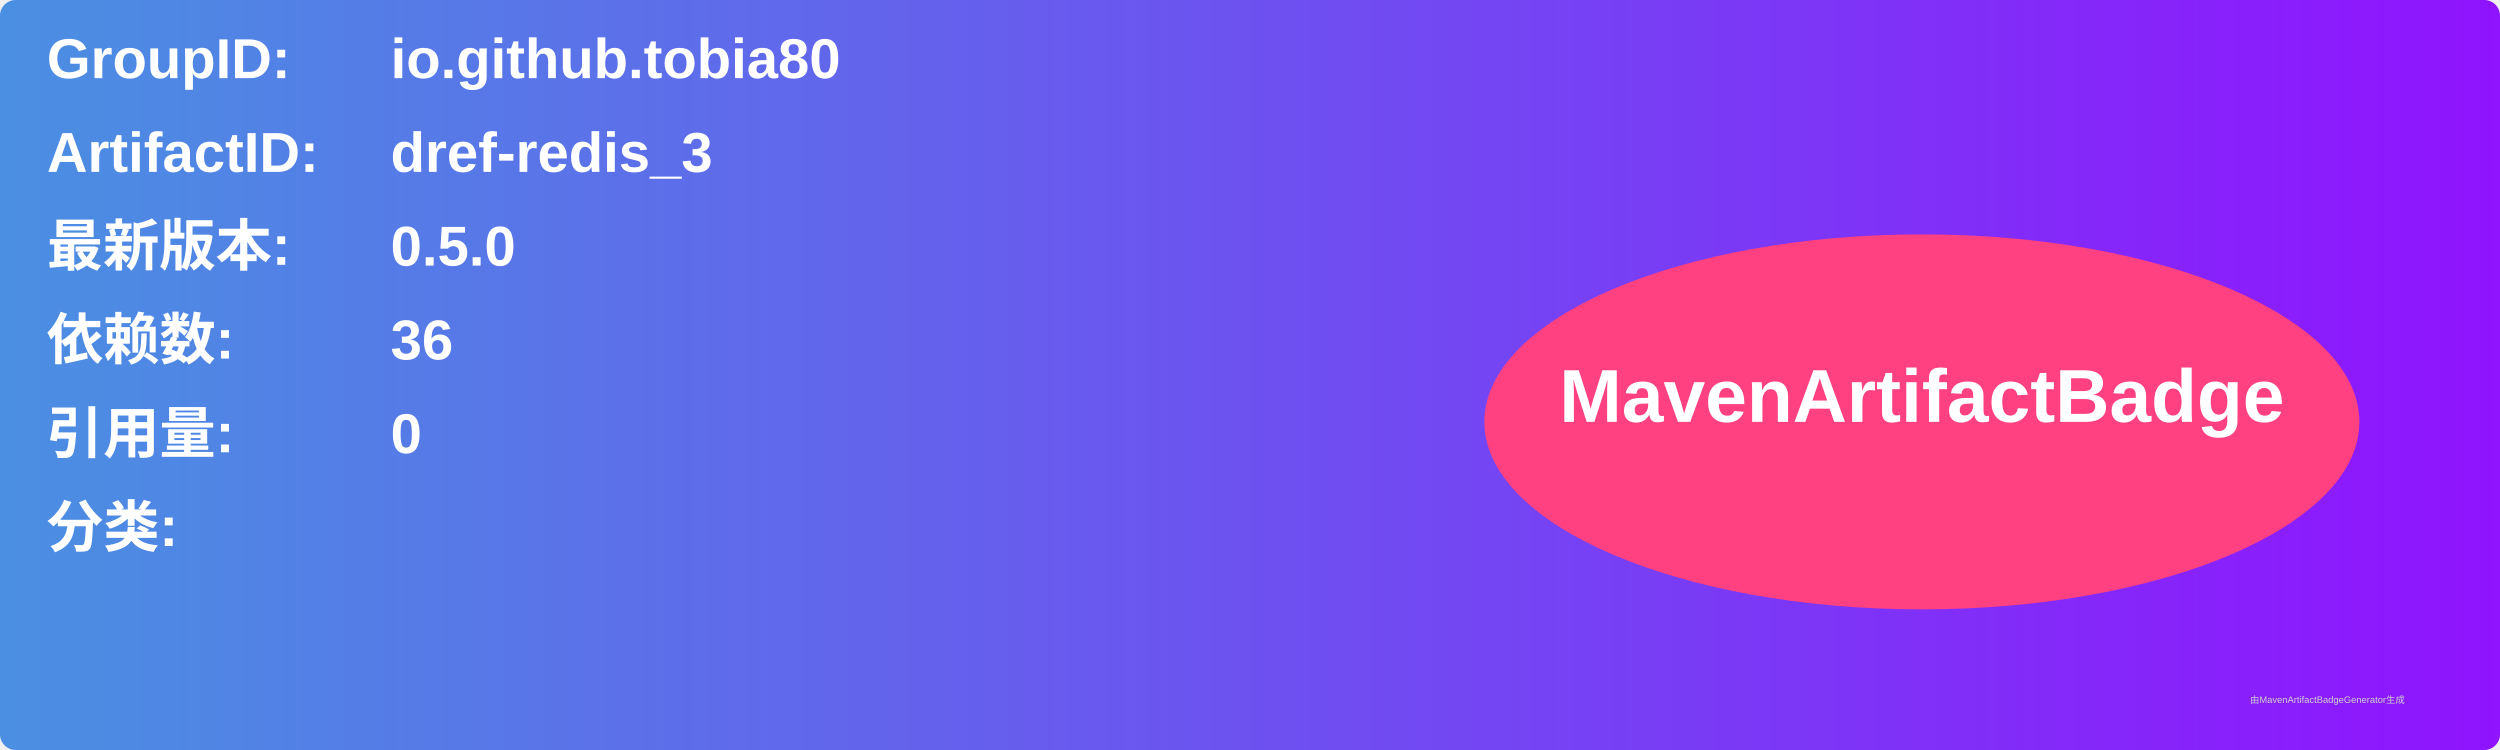
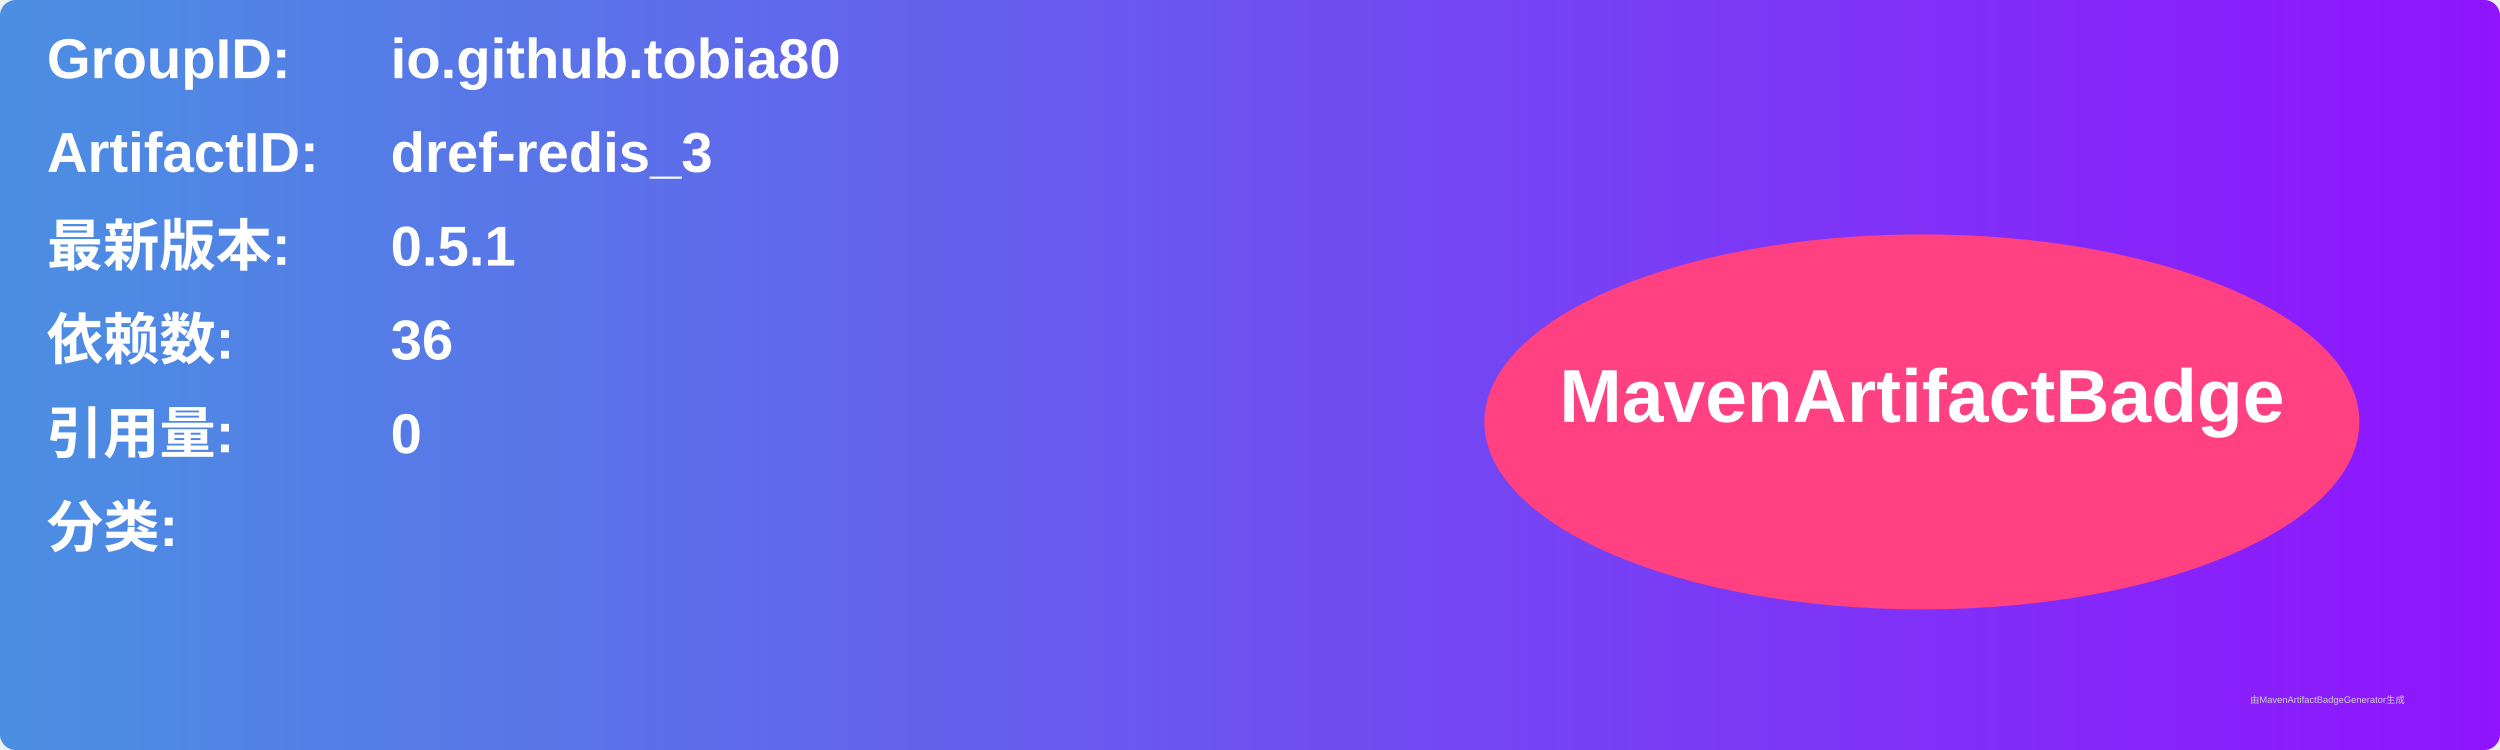
<svg xmlns="http://www.w3.org/2000/svg" width="800" height="240" viewBox="0 0 800 240">
  <linearGradient id="grad" x1="0%" y1="0%" x2="100%" y2="0%">
    <stop offset="0%" stop-color="#4a90e2" />
    <stop offset="100%" stop-color="#9013fe" />
  </linearGradient>
  <rect width="100%" height="100%" rx="5" ry="5" fill="url(#grad)" />
  <g transform="translate(15, 15)">
    <text x="0" y="10" font-family="Arial" font-size="18" fill="white" font-weight="bold" width="260">GroupID:</text>
    <text x="110" y="10" font-family="Arial" font-size="18" fill="white" font-weight="bold" width="460">io.github.tobia80</text>
    <text x="0" y="40" font-family="Arial" font-size="18" fill="white" font-weight="bold" width="260">ArtifactID:</text>
    <text x="110" y="40" font-family="Arial" font-size="18" fill="white" font-weight="bold" width="460">dref-redis_3</text>
    <text x="0" y="70" font-family="Arial" font-size="18" fill="white" font-weight="bold">最新版本:</text>
    <text x="110" y="70" font-family="Arial" font-size="18" fill="white" font-weight="bold">
-       <tspan font-weight="bold">0.5.0</tspan>
+       <tspan font-weight="bold">0.5.1</tspan>
    </text>
    <text x="0" y="100" font-family="Arial" font-size="18" fill="white" font-weight="bold">依赖数: </text>
    <text x="110" y="100" font-family="Arial" font-size="18" fill="white">
      <tspan font-weight="bold">36</tspan>
    </text>
    <text x="0" y="130" font-family="Arial" font-size="18" fill="white" font-weight="bold">引用量: </text>
    <text x="110" y="130" font-family="Arial" font-size="18" fill="white">
      <tspan font-weight="bold">0</tspan>
    </text>
    <text x="0" y="160" font-family="Arial" font-size="18" fill="white" font-weight="bold">分类:</text>
    <text x="10" y="190" font-family="Arial" font-size="10" fill="white">
      <tspan font-weight="bold" />
    </text>
    <ellipse cx="600" cy="120" rx="140" ry="60" fill="#ff4081" />
    <text x="600" y="120" text-anchor="middle" font-family="Arial" font-size="24" fill="white" font-weight="bold">MavenArtifactBadge</text>
  </g>
  <text x="720" y="225" font-family="Arial" font-size="3" fill="#d0d0d0">由MavenArtifactBadgeGenerator生成</text>
</svg>
